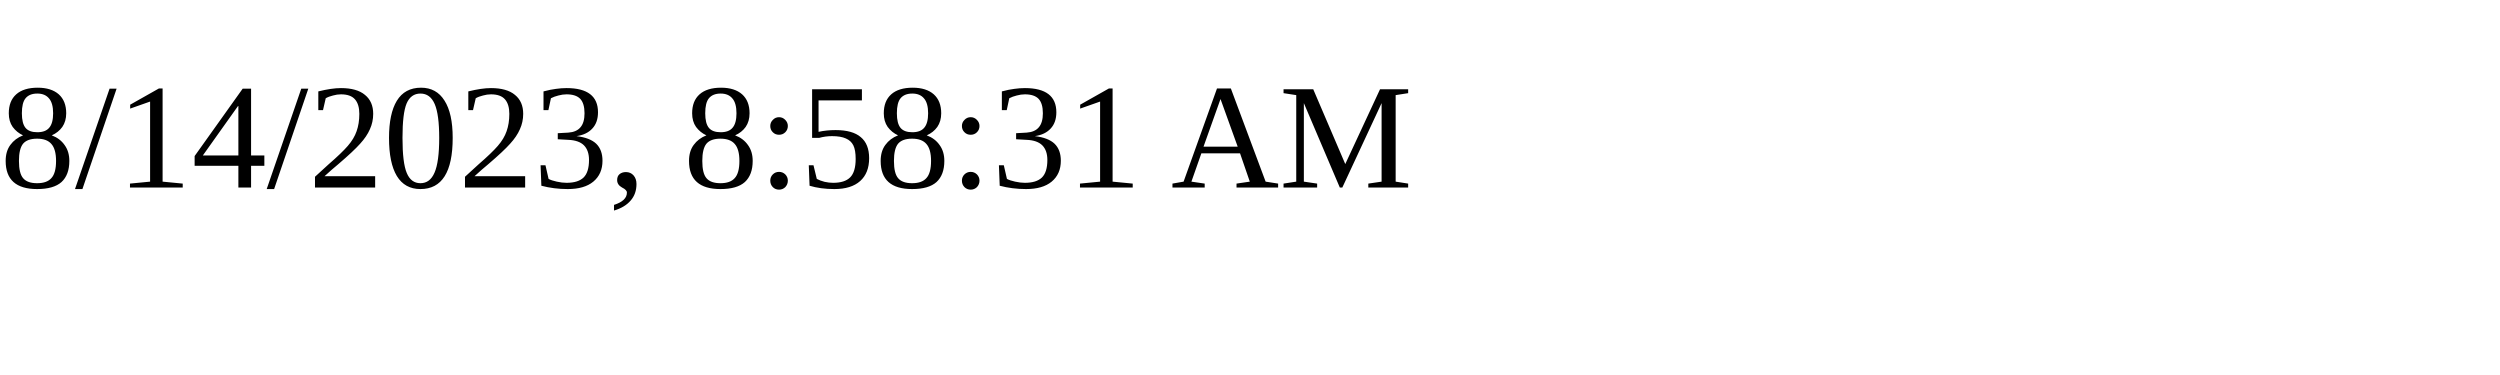
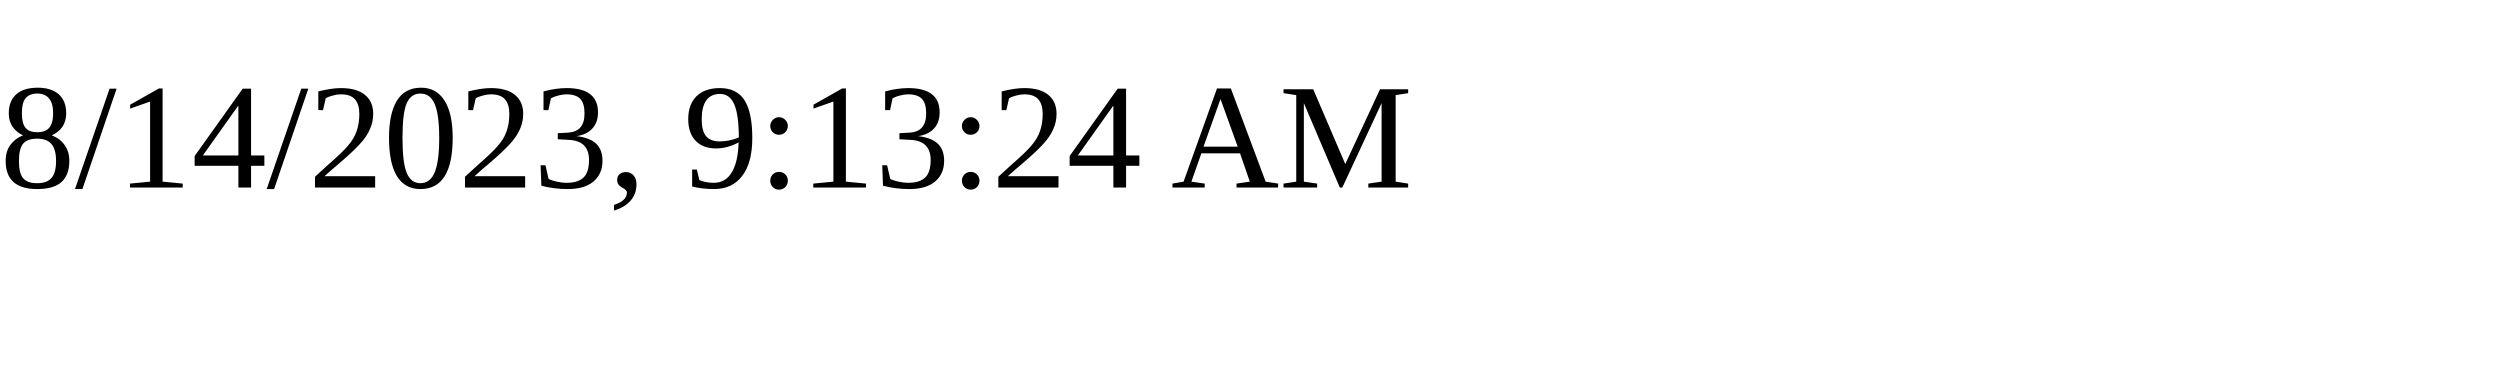
<svg xmlns="http://www.w3.org/2000/svg" height="30" width="200">
-   <text x="0" y="15">8/14/2023, 8:58:31 AM</text>
+   <text x="0" y="15">8/14/2023, 9:13:24 AM</text>
</svg>
